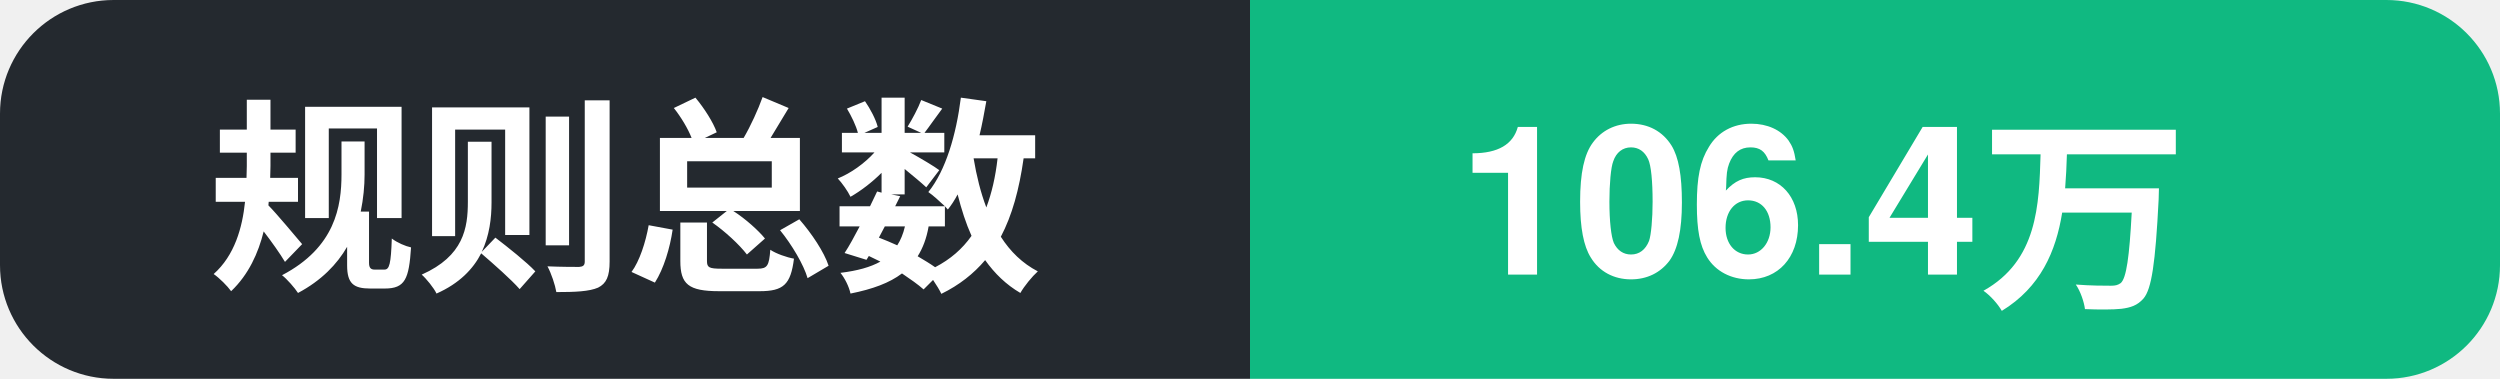
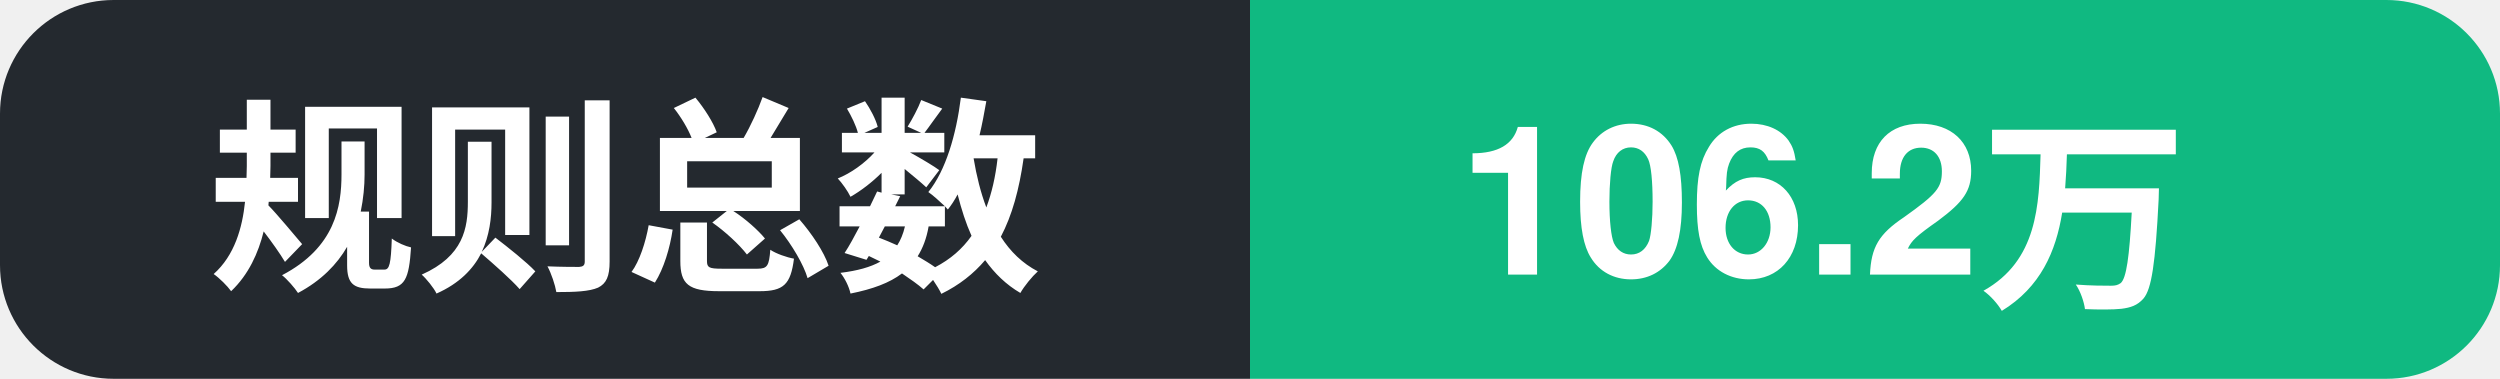
- <svg xmlns="http://www.w3.org/2000/svg" width="132" height="20" role="img" aria-label="规则总数: 106.4万">
+ <svg xmlns="http://www.w3.org/2000/svg" width="132" height="20" role="img" aria-label="规则总数: 106.2万">
  <clipPath id="c">
    <rect width="132" height="20" rx="6" />
  </clipPath>
  <g clip-path="url(#c)">
    <rect width="66" height="20" fill="#24292f" />
    <rect x="66" width="66" height="20" fill="#10b981" />
    <text x="11" y="14.5" font-family="Segoe UI, PingFang SC, Hiragino Sans GB, Microsoft YaHei, Helvetica, Arial, sans-serif" font-size="11" font-weight="600" fill="#ffffff">规则总数</text>
-     <text x="77" y="14.5" font-family="Segoe UI, PingFang SC, Hiragino Sans GB, Microsoft YaHei, Helvetica, Arial, sans-serif" font-size="11" font-weight="700" fill="#ffffff">106.4万</text>
+     <text x="77" y="14.5" font-family="Segoe UI, PingFang SC, Hiragino Sans GB, Microsoft YaHei, Helvetica, Arial, sans-serif" font-size="11" font-weight="700" fill="#ffffff">106.2万</text>
  </g>
</svg>
